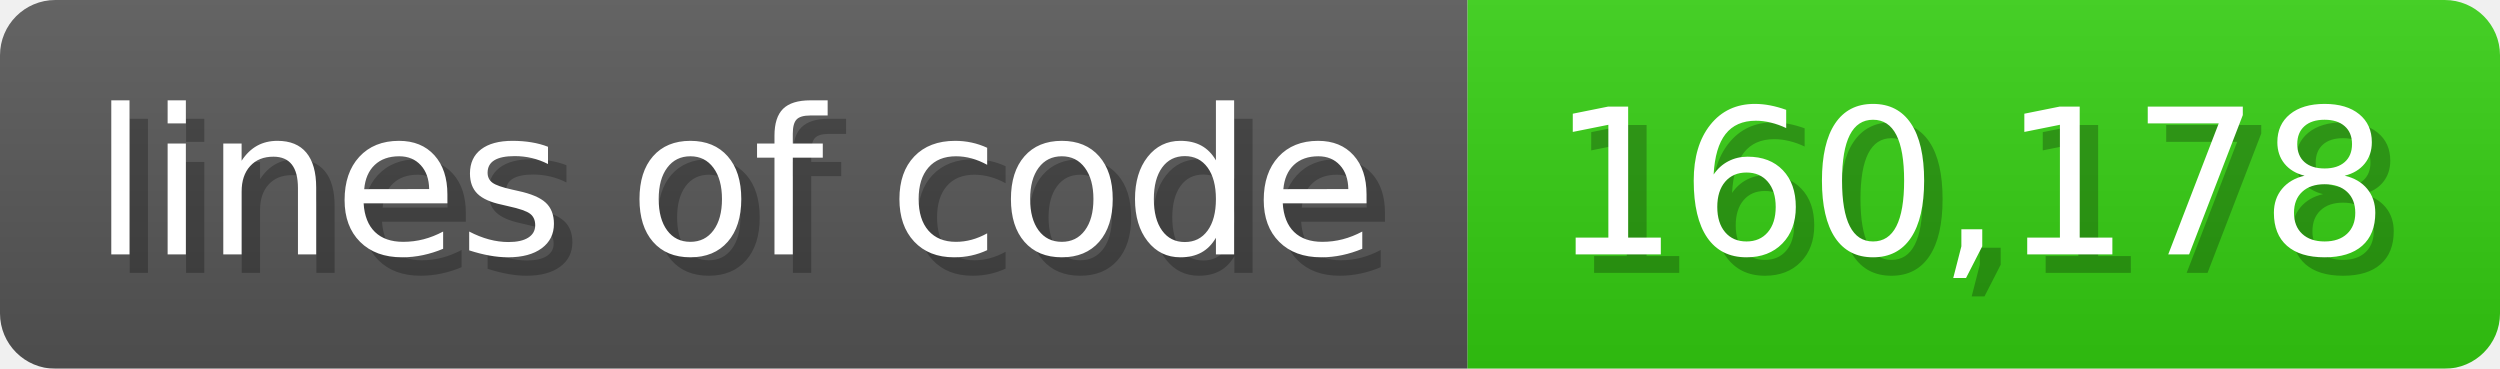
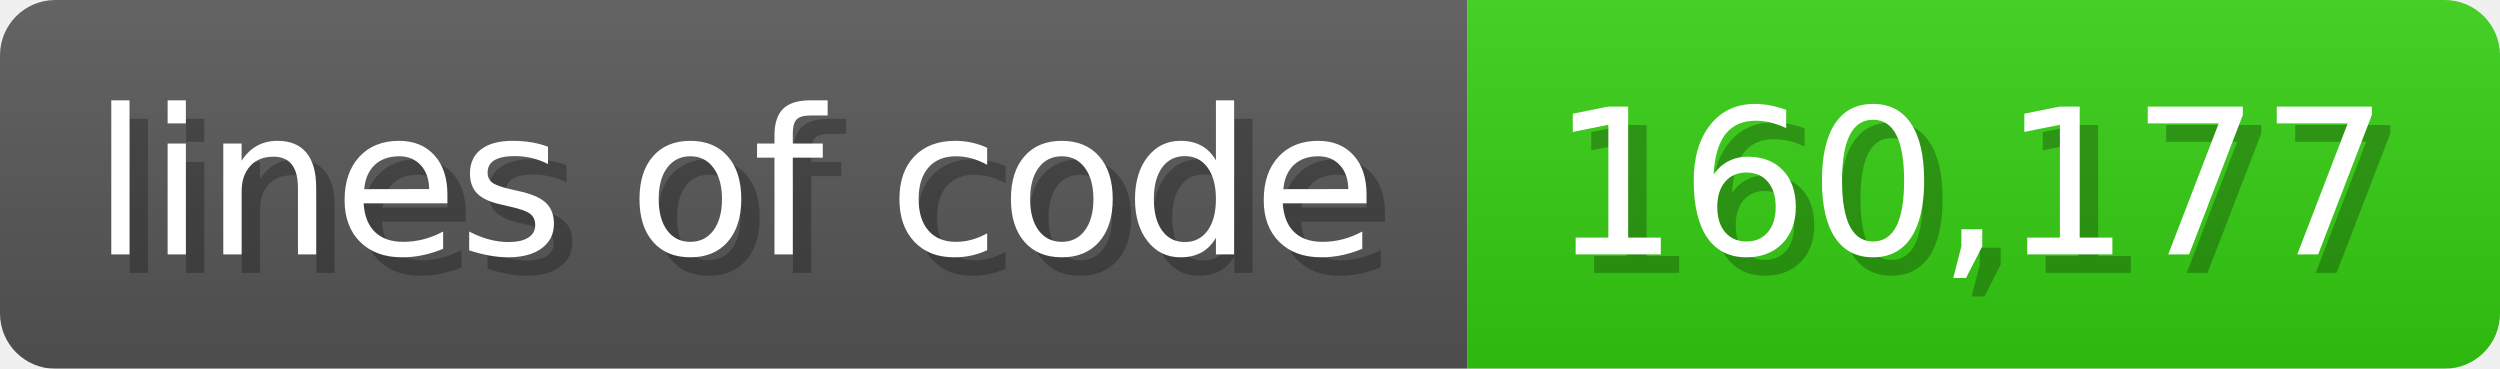
<svg xmlns="http://www.w3.org/2000/svg" width="135.6" height="20" viewBox="0 0 1356 200">
  <linearGradient id="a" x2="0" y2="100%">
    <stop offset="0" stop-opacity=".1" stop-color="#EEE" />
    <stop offset="1" stop-opacity=".1" />
  </linearGradient>
  <mask id="m">
    <rect width="1356" height="200" rx="30" fill="#FFF" />
  </mask>
  <g mask="url(#m)">
    <rect width="796" height="200" fill="#555" />
    <rect width="560" height="200" fill="#3C1" x="796" />
    <rect width="1356" height="200" fill="url(#a)" />
  </g>
  <g fill="#fff" text-anchor="start" font-family="Verdana,DejaVu Sans,sans-serif" font-size="110">
    <text x="60" y="148" textLength="696" fill="#000" opacity="0.25">lines of code</text>
    <text x="50" y="138" textLength="696">lines of code</text>
-     <text x="851" y="148" textLength="460" fill="#000" opacity="0.25">160,178</text>
-     <text x="841" y="138" textLength="460">160,178</text>
+     <text x="851" y="148" textLength="460" fill="#000" opacity="0.25">160,177</text>
+     <text x="841" y="138" textLength="460">160,177</text>
  </g>
</svg>
